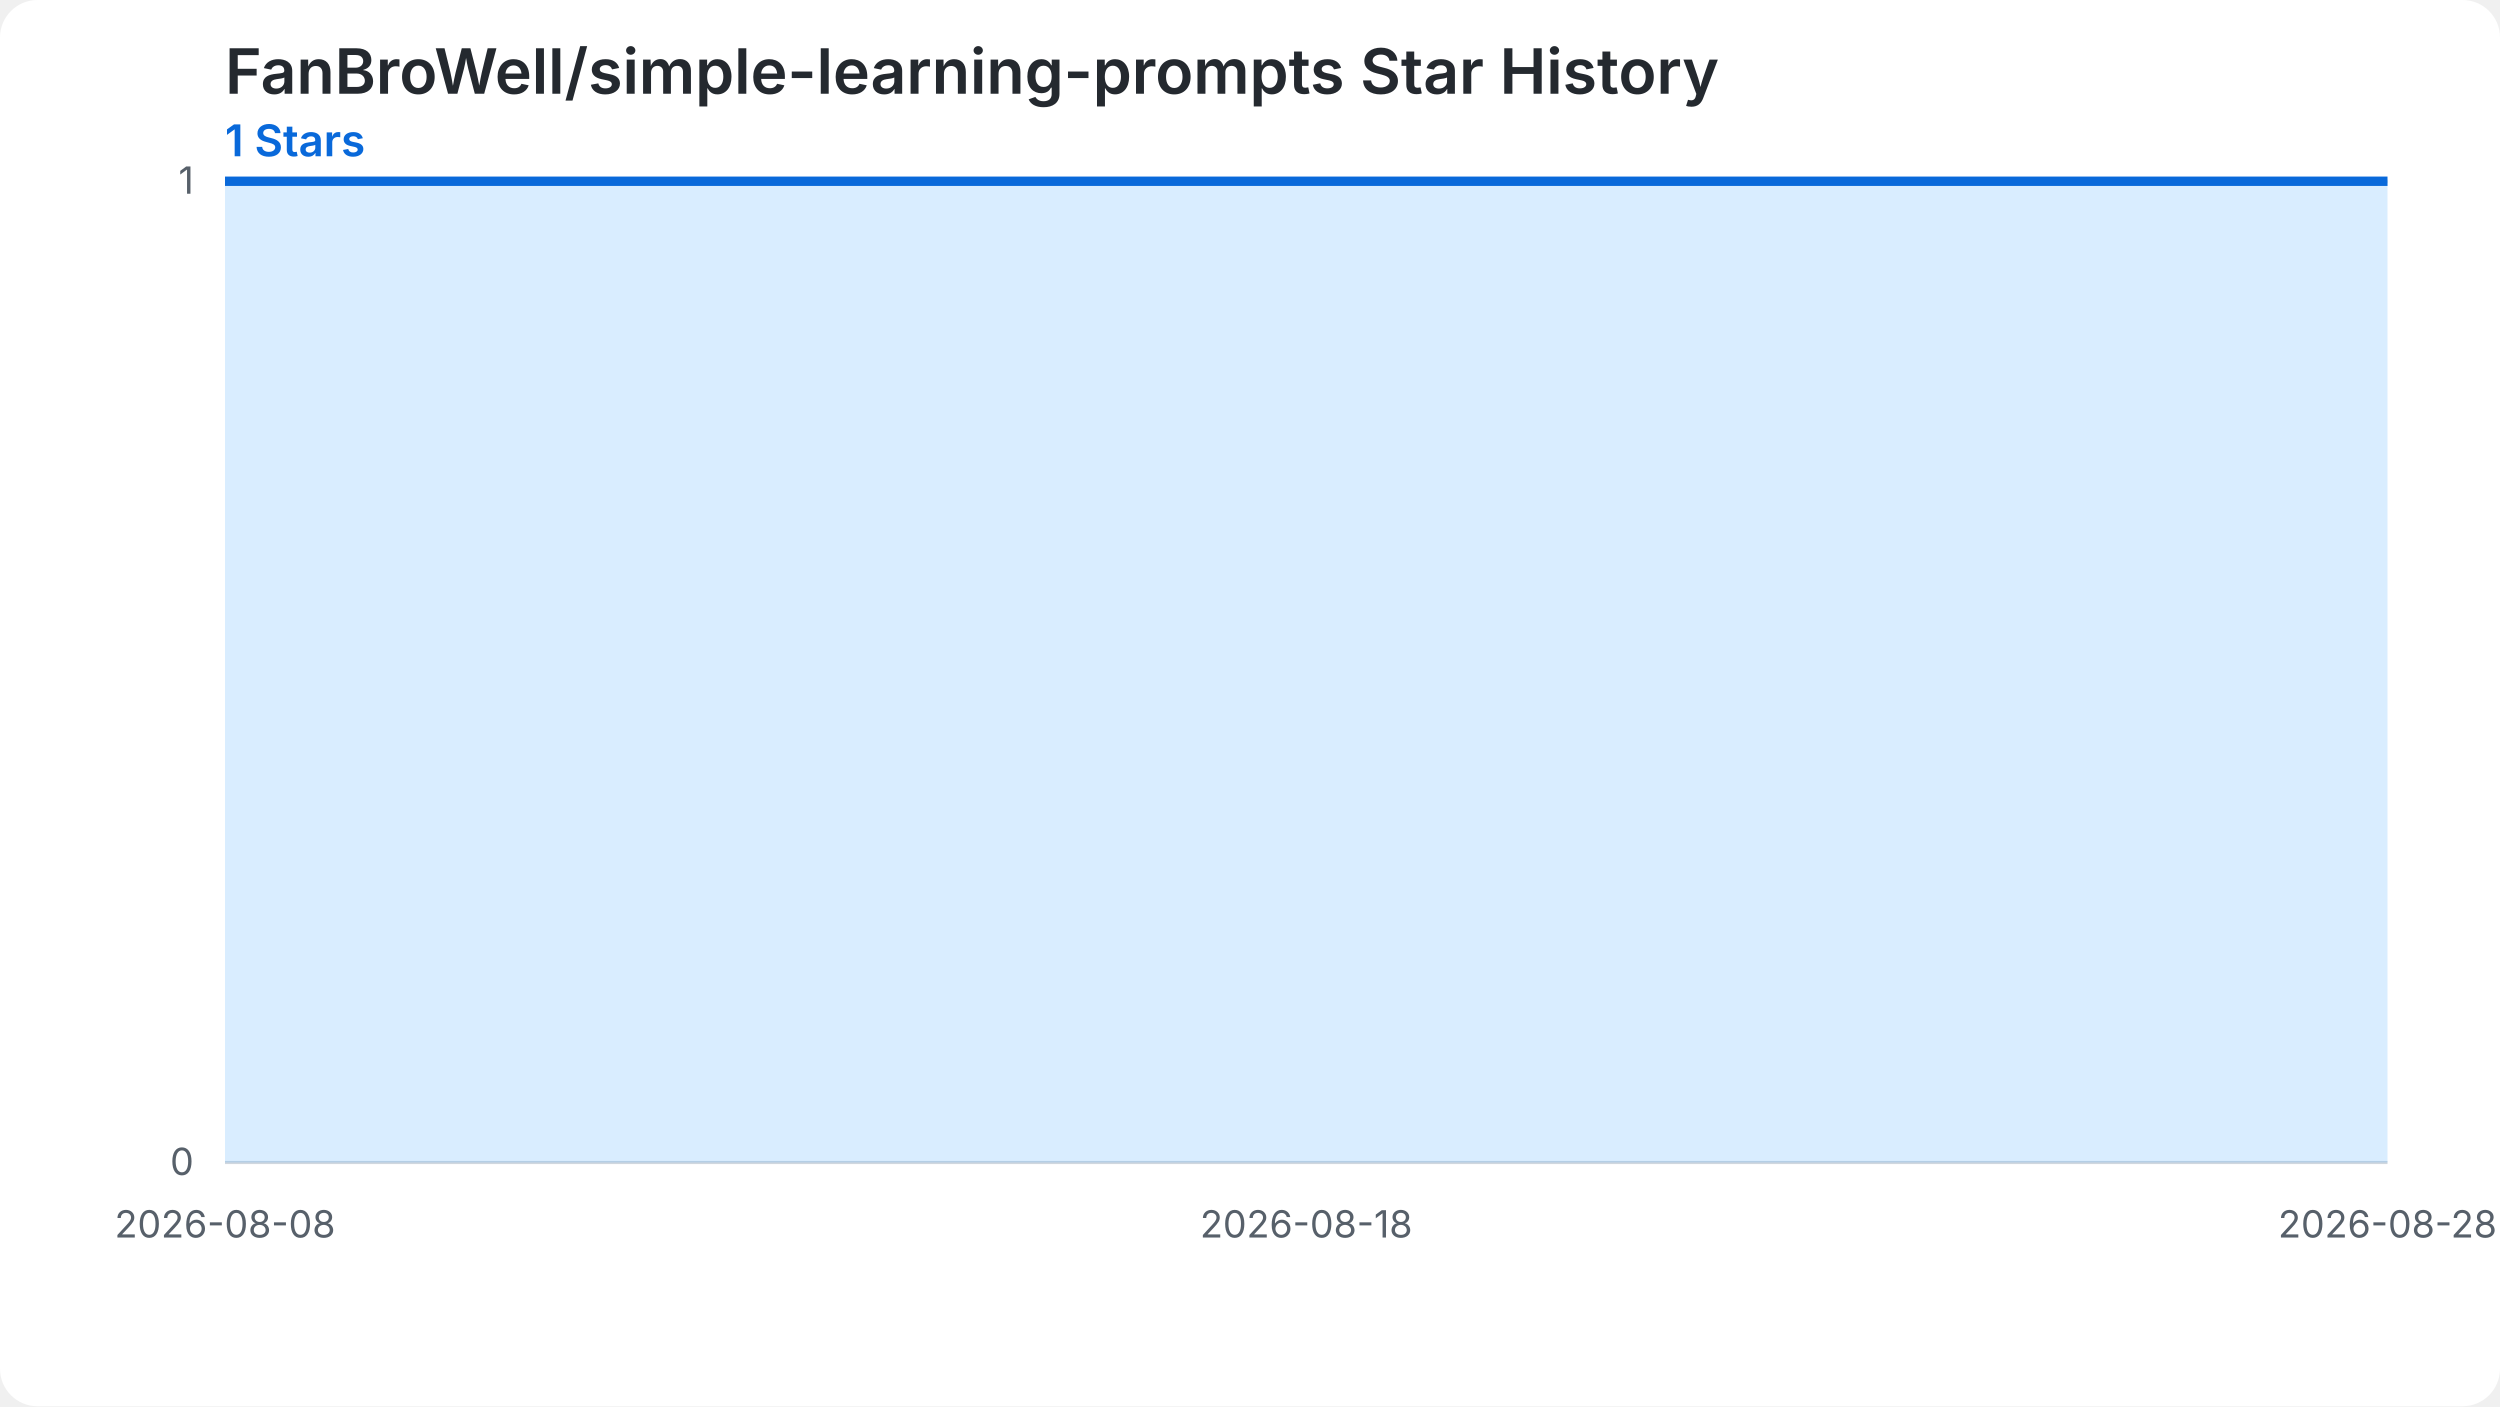
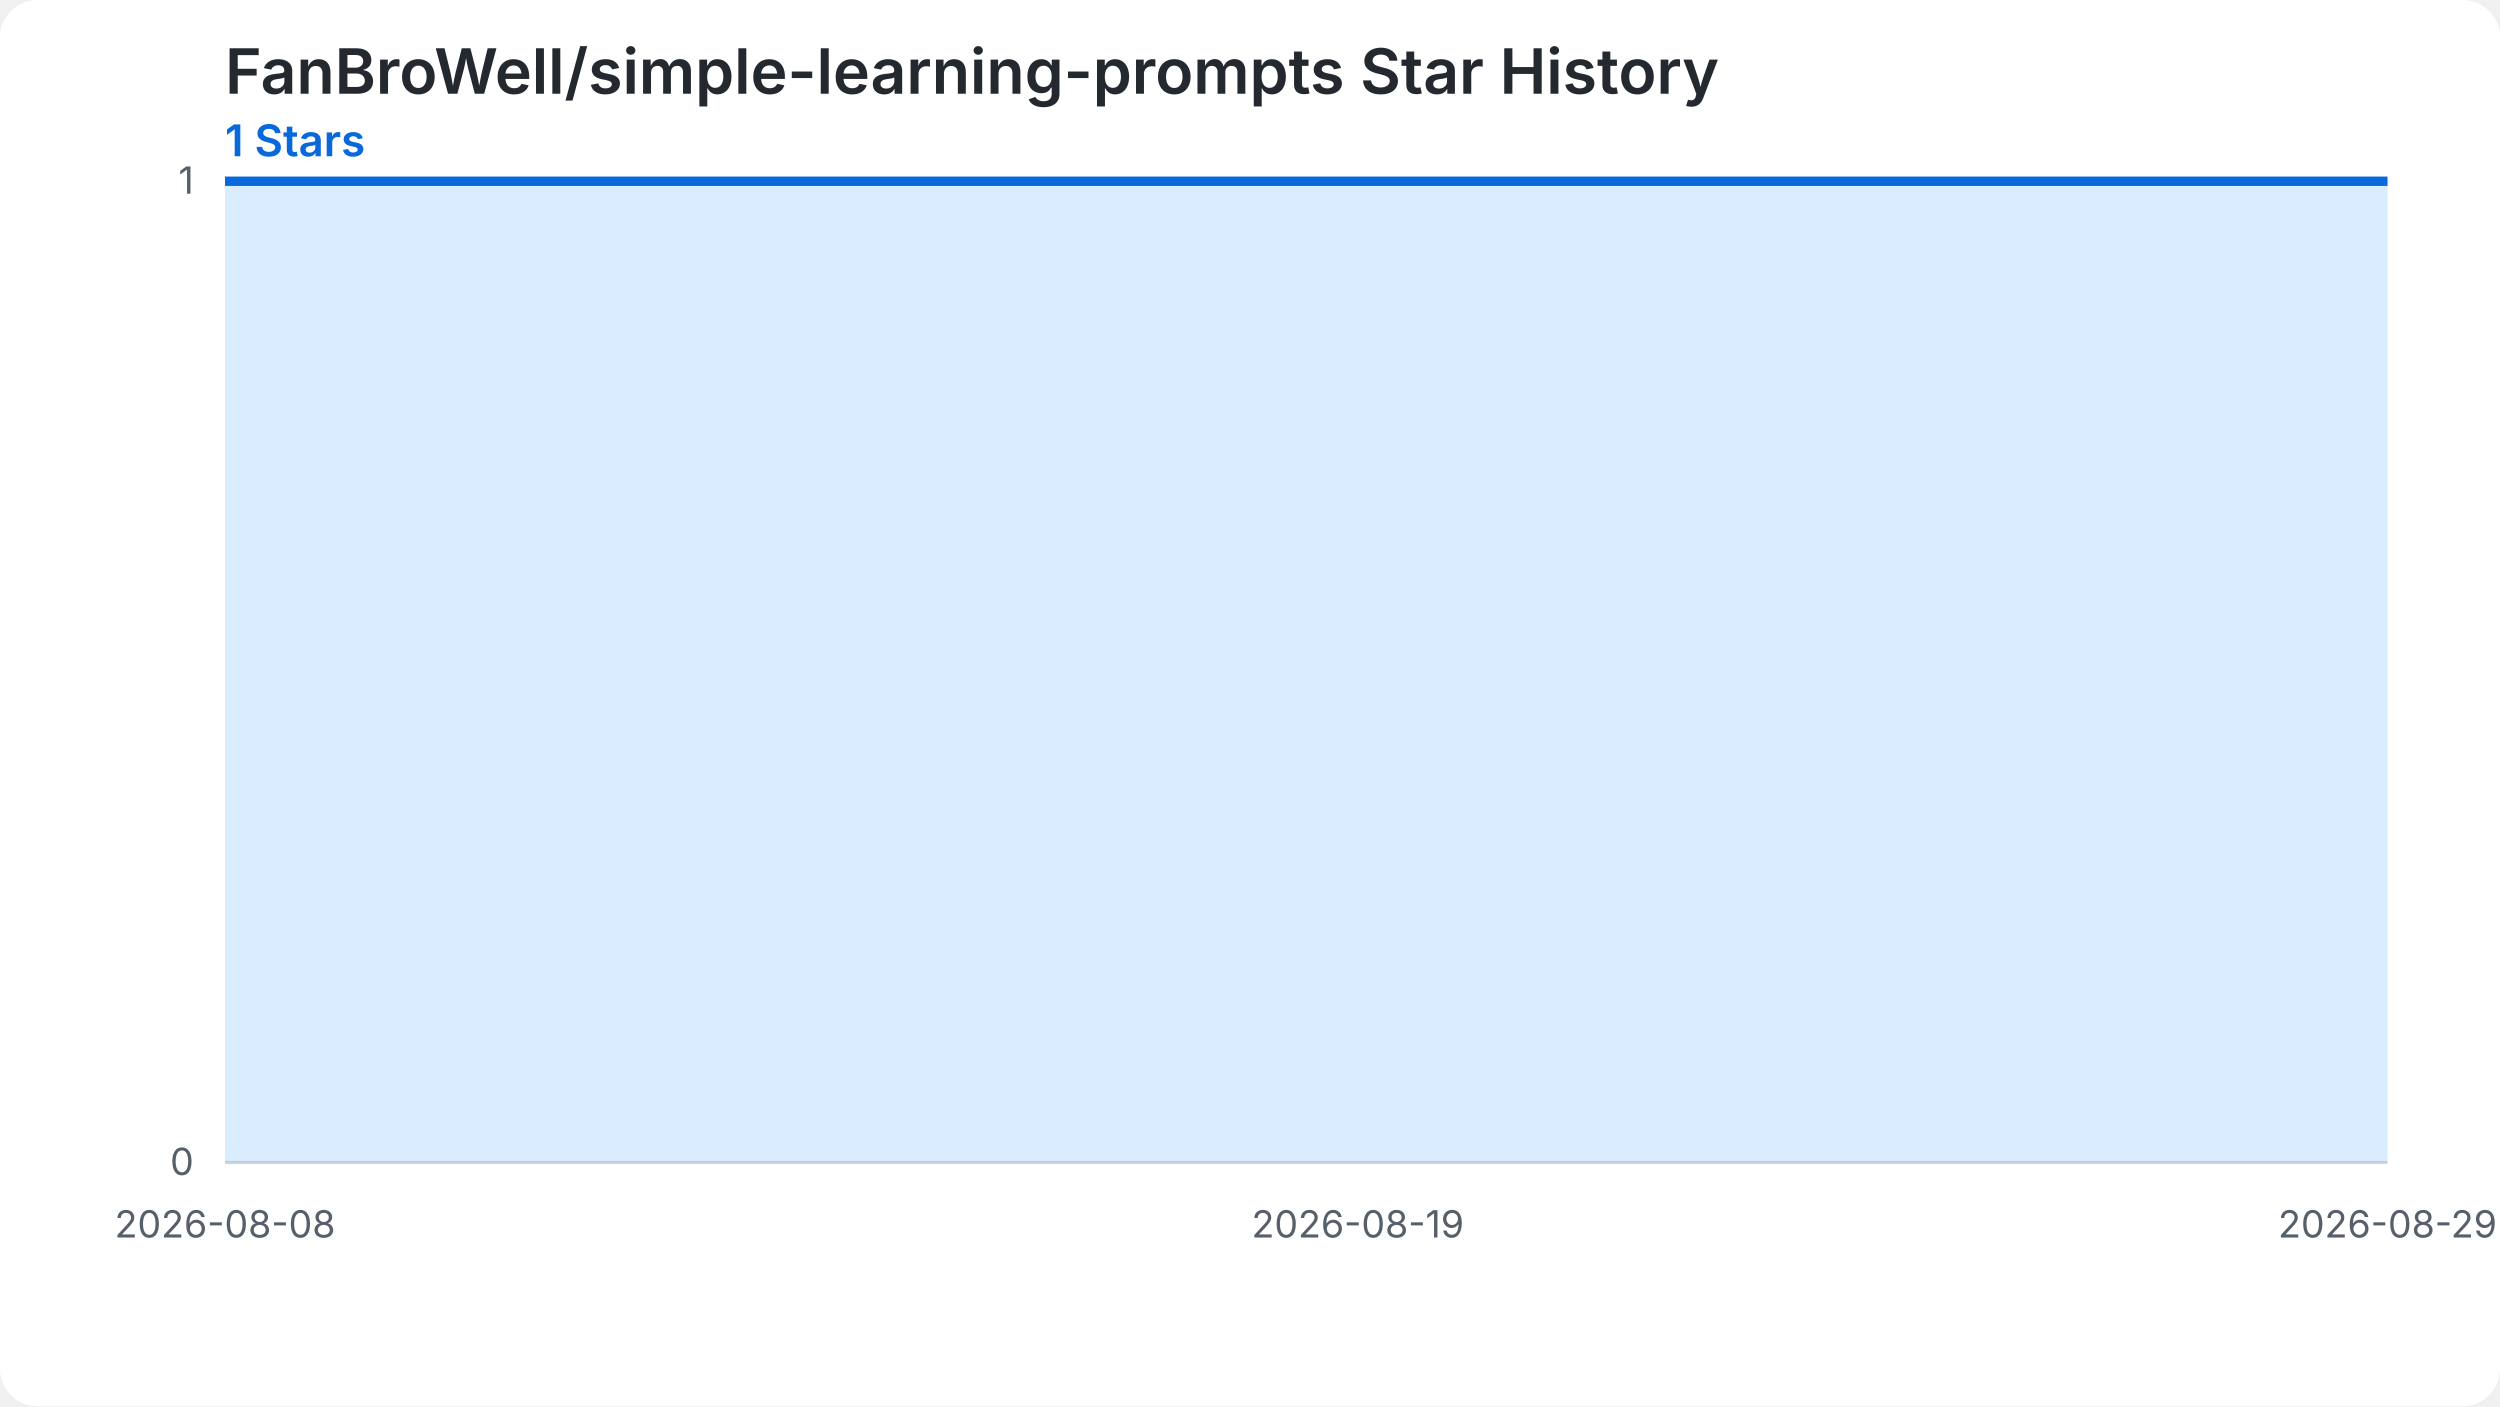
<svg xmlns="http://www.w3.org/2000/svg" width="800" height="450" viewBox="0 0 800 450" role="img" aria-labelledby="chart-title chart-desc">
  <style>.chart-bg{fill:#ffffff}.grid{stroke:#d0d7de;stroke-width:1}.label{fill:#57606a;font:12px -apple-system,BlinkMacSystemFont,'Segoe UI',sans-serif}.heading{fill:#24292f;font:600 20px -apple-system,BlinkMacSystemFont,'Segoe UI',sans-serif}.summary{fill:#0969da;font:600 14px -apple-system,BlinkMacSystemFont,'Segoe UI',sans-serif}.star-area{fill:#54aeff;fill-opacity:.22}.star-line{fill:none;stroke:#0969da;stroke-width:3}.star-point{fill:#0969da}@media (prefers-color-scheme: dark){.chart-bg{fill:#0d1117}.grid{stroke:#30363d}.label{fill:#8b949e}.heading{fill:#f0f6fc}.summary{fill:#58a6ff}.star-area{fill:#1f6feb;fill-opacity:.35}.star-line{stroke:#58a6ff}.star-point{fill:#58a6ff}}</style>
  <rect class="chart-bg" width="800" height="450" rx="12" />
  <text class="heading" x="72" y="30">FanBroWell/simple-learning-prompts Star History</text>
  <text class="summary" x="72" y="50">1 Stars</text>
  <line class="grid" x1="72" y1="372.00" x2="764" y2="372.00" />
  <text class="label" x="62" y="376.00" text-anchor="end">0</text>
  <line class="grid" x1="72" y1="58.00" x2="764" y2="58.00" />
  <text class="label" x="62" y="62.00" text-anchor="end">1</text>
-   <path class="star-area" d="M 72.00,372.00 L 72.00,58.00 L 106.60,58.00 L 141.20,58.00 L 175.80,58.00 L 210.40,58.00 L 245.00,58.00 L 279.60,58.00 L 314.20,58.00 L 348.80,58.00 L 383.40,58.00 L 418.00,58.00 L 452.60,58.00 L 487.20,58.00 L 521.80,58.00 L 556.40,58.00 L 591.00,58.00 L 625.60,58.00 L 660.20,58.00 L 694.80,58.00 L 729.40,58.00 L 764.00,58.00 L 764.00,372.00 Z" />
-   <path class="star-line" d="M 72.00,58.00 L 106.60,58.00 L 141.20,58.00 L 175.80,58.00 L 210.40,58.00 L 245.00,58.00 L 279.60,58.00 L 314.20,58.00 L 348.80,58.00 L 383.40,58.00 L 418.00,58.00 L 452.60,58.00 L 487.20,58.00 L 521.80,58.00 L 556.40,58.00 L 591.00,58.00 L 625.60,58.00 L 660.20,58.00 L 694.80,58.00 L 729.40,58.00 L 764.00,58.00" />
+   <path class="star-area" d="M 72.00,372.00 L 72.00,58.00 L 104.95,58.00 L 137.90,58.00 L 170.86,58.00 L 203.81,58.00 L 236.76,58.00 L 269.71,58.00 L 302.67,58.00 L 335.62,58.00 L 368.57,58.00 L 401.52,58.00 L 434.48,58.00 L 467.43,58.00 L 500.38,58.00 L 533.33,58.00 L 566.29,58.00 L 599.24,58.00 L 632.19,58.00 L 665.14,58.00 L 698.10,58.00 L 731.05,58.00 L 764.00,58.00 L 764.00,372.00 Z" />
+   <path class="star-line" d="M 72.00,58.00 L 104.95,58.00 L 137.90,58.00 L 170.86,58.00 L 203.81,58.00 L 236.76,58.00 L 269.71,58.00 L 302.67,58.00 L 335.62,58.00 L 368.57,58.00 L 401.52,58.00 L 434.48,58.00 L 467.43,58.00 L 500.38,58.00 L 533.33,58.00 L 566.29,58.00 L 599.24,58.00 L 632.19,58.00 L 665.14,58.00 L 698.10,58.00 L 731.05,58.00 L 764.00,58.00" />
  <text class="label" x="72.00" y="396.00" text-anchor="middle">2026-08-08</text>
-   <text class="label" x="418.00" y="396.00" text-anchor="middle">2026-08-18</text>
-   <text class="label" x="764.00" y="396.00" text-anchor="middle">2026-08-28</text>
+   <text class="label" x="434.48" y="396.00" text-anchor="middle">2026-08-19</text>
+   <text class="label" x="764.00" y="396.00" text-anchor="middle">2026-08-29</text>
</svg>
